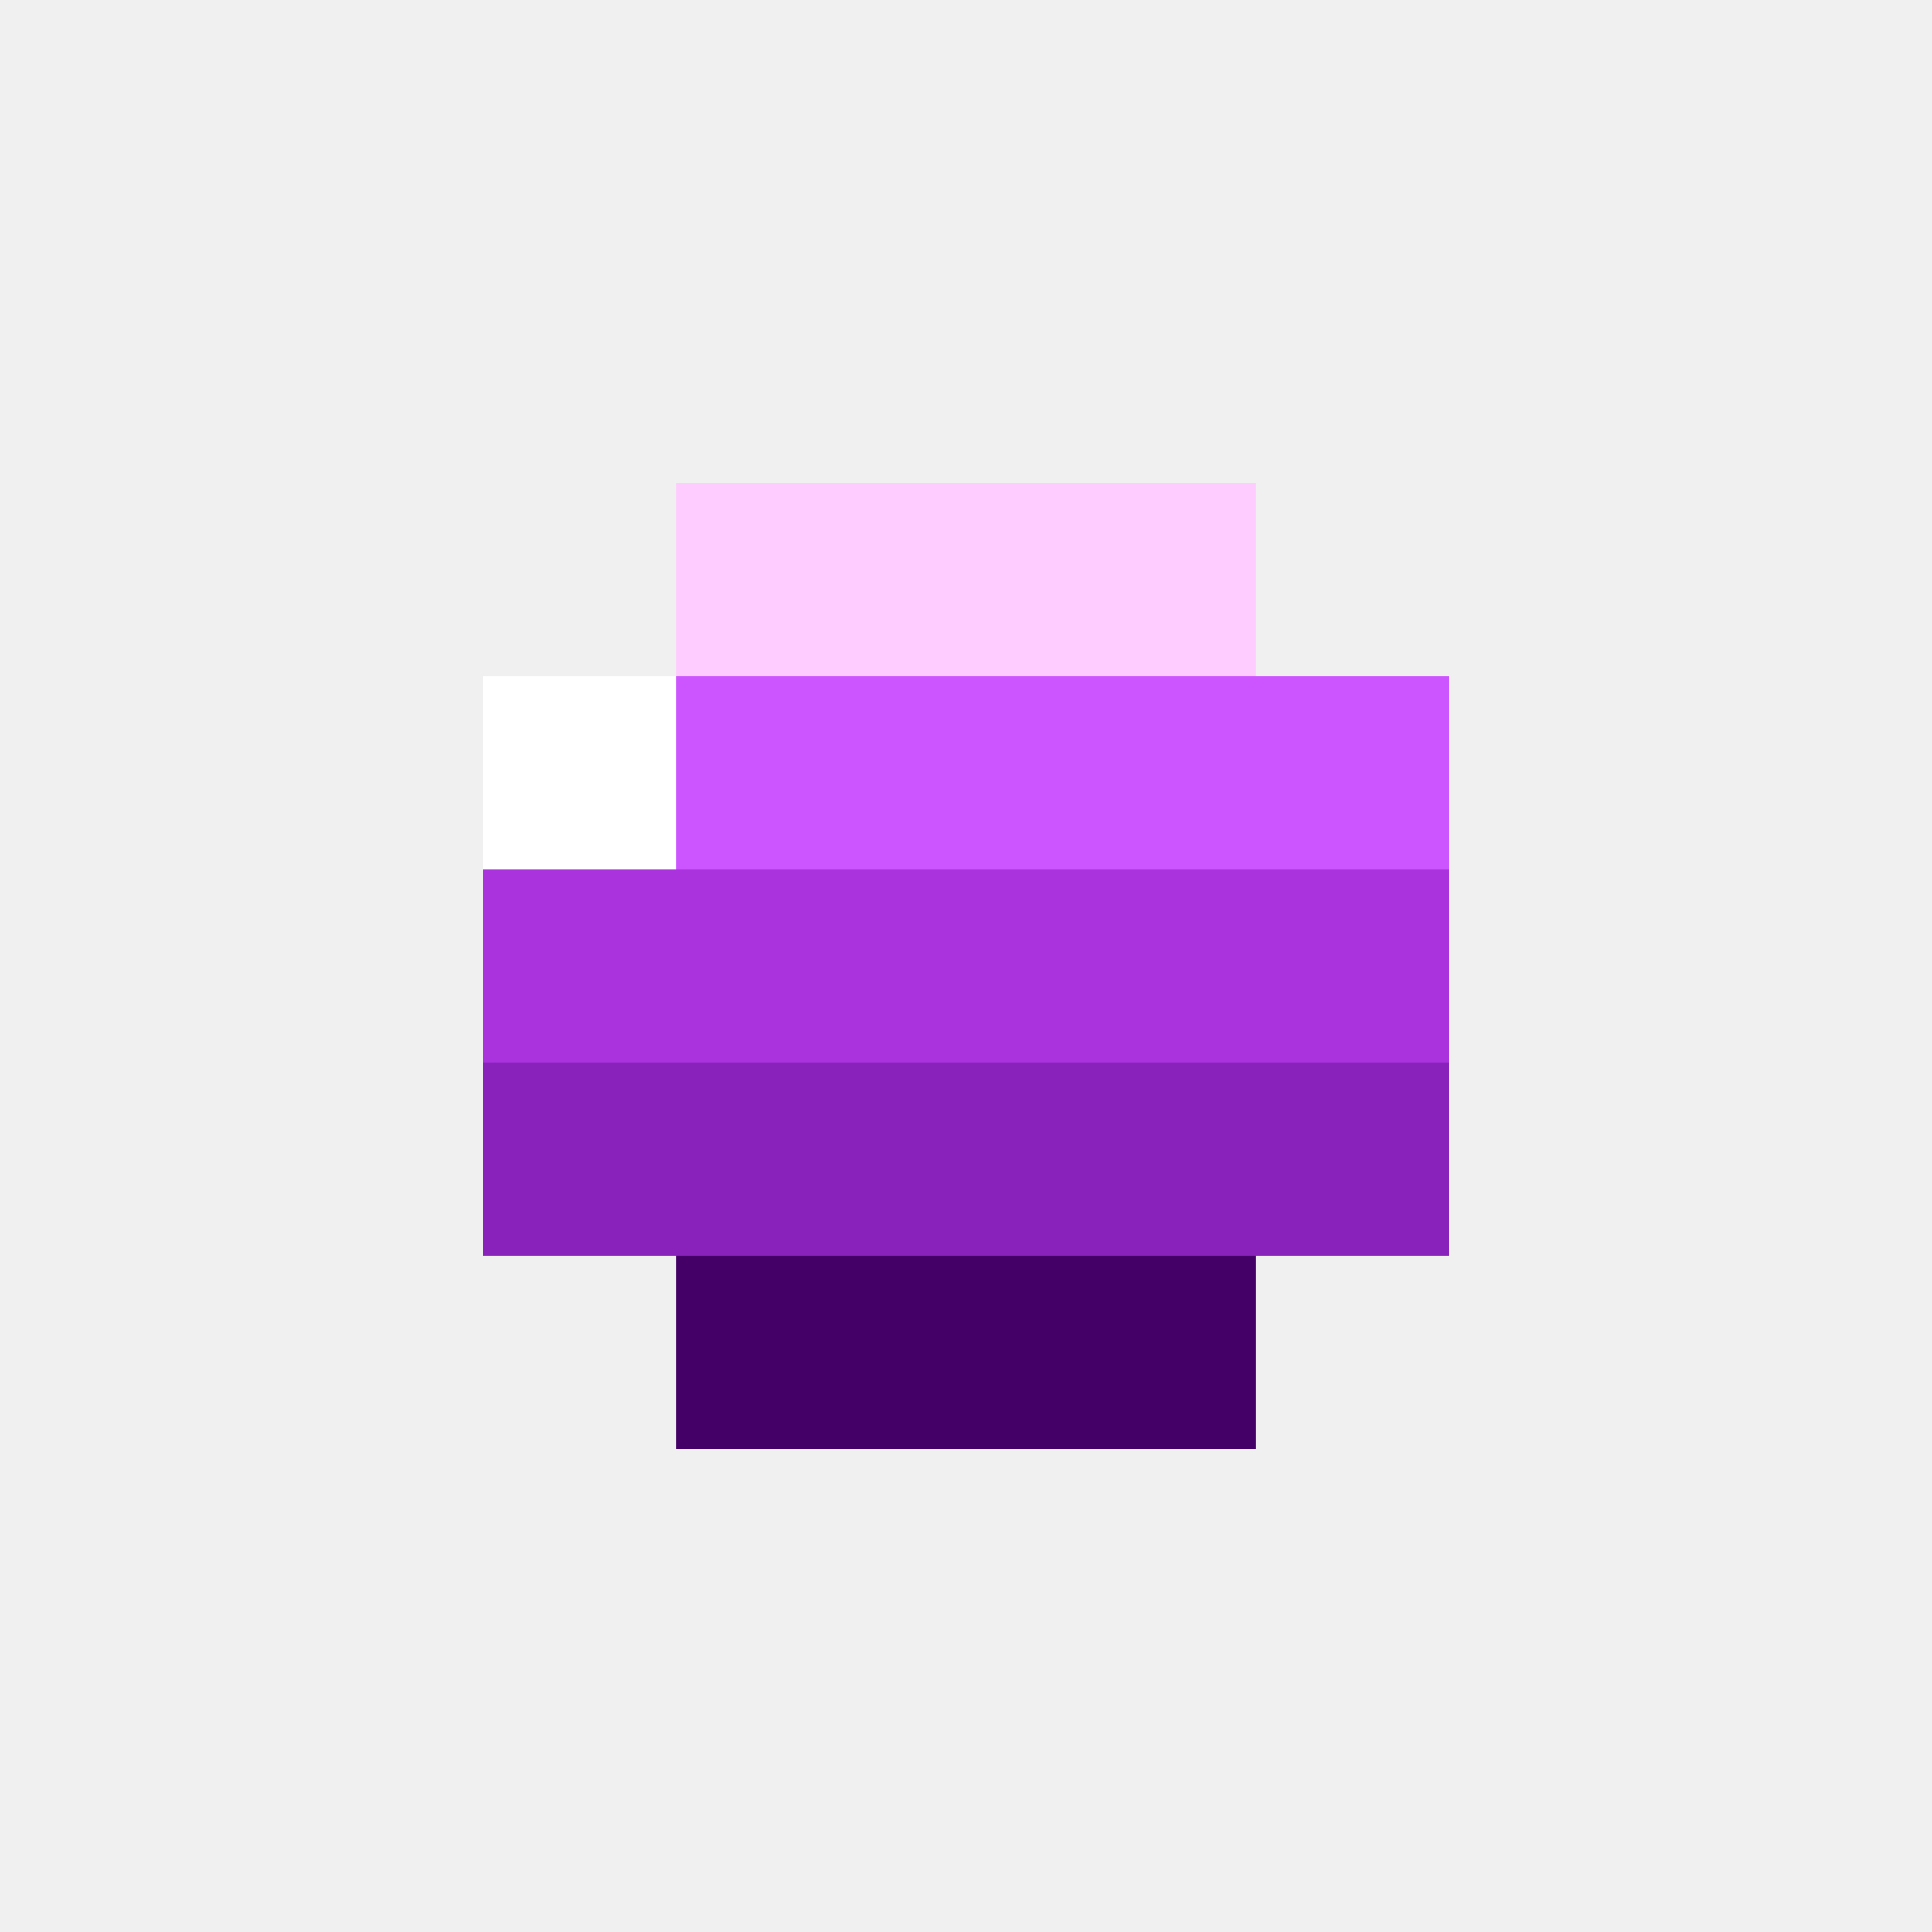
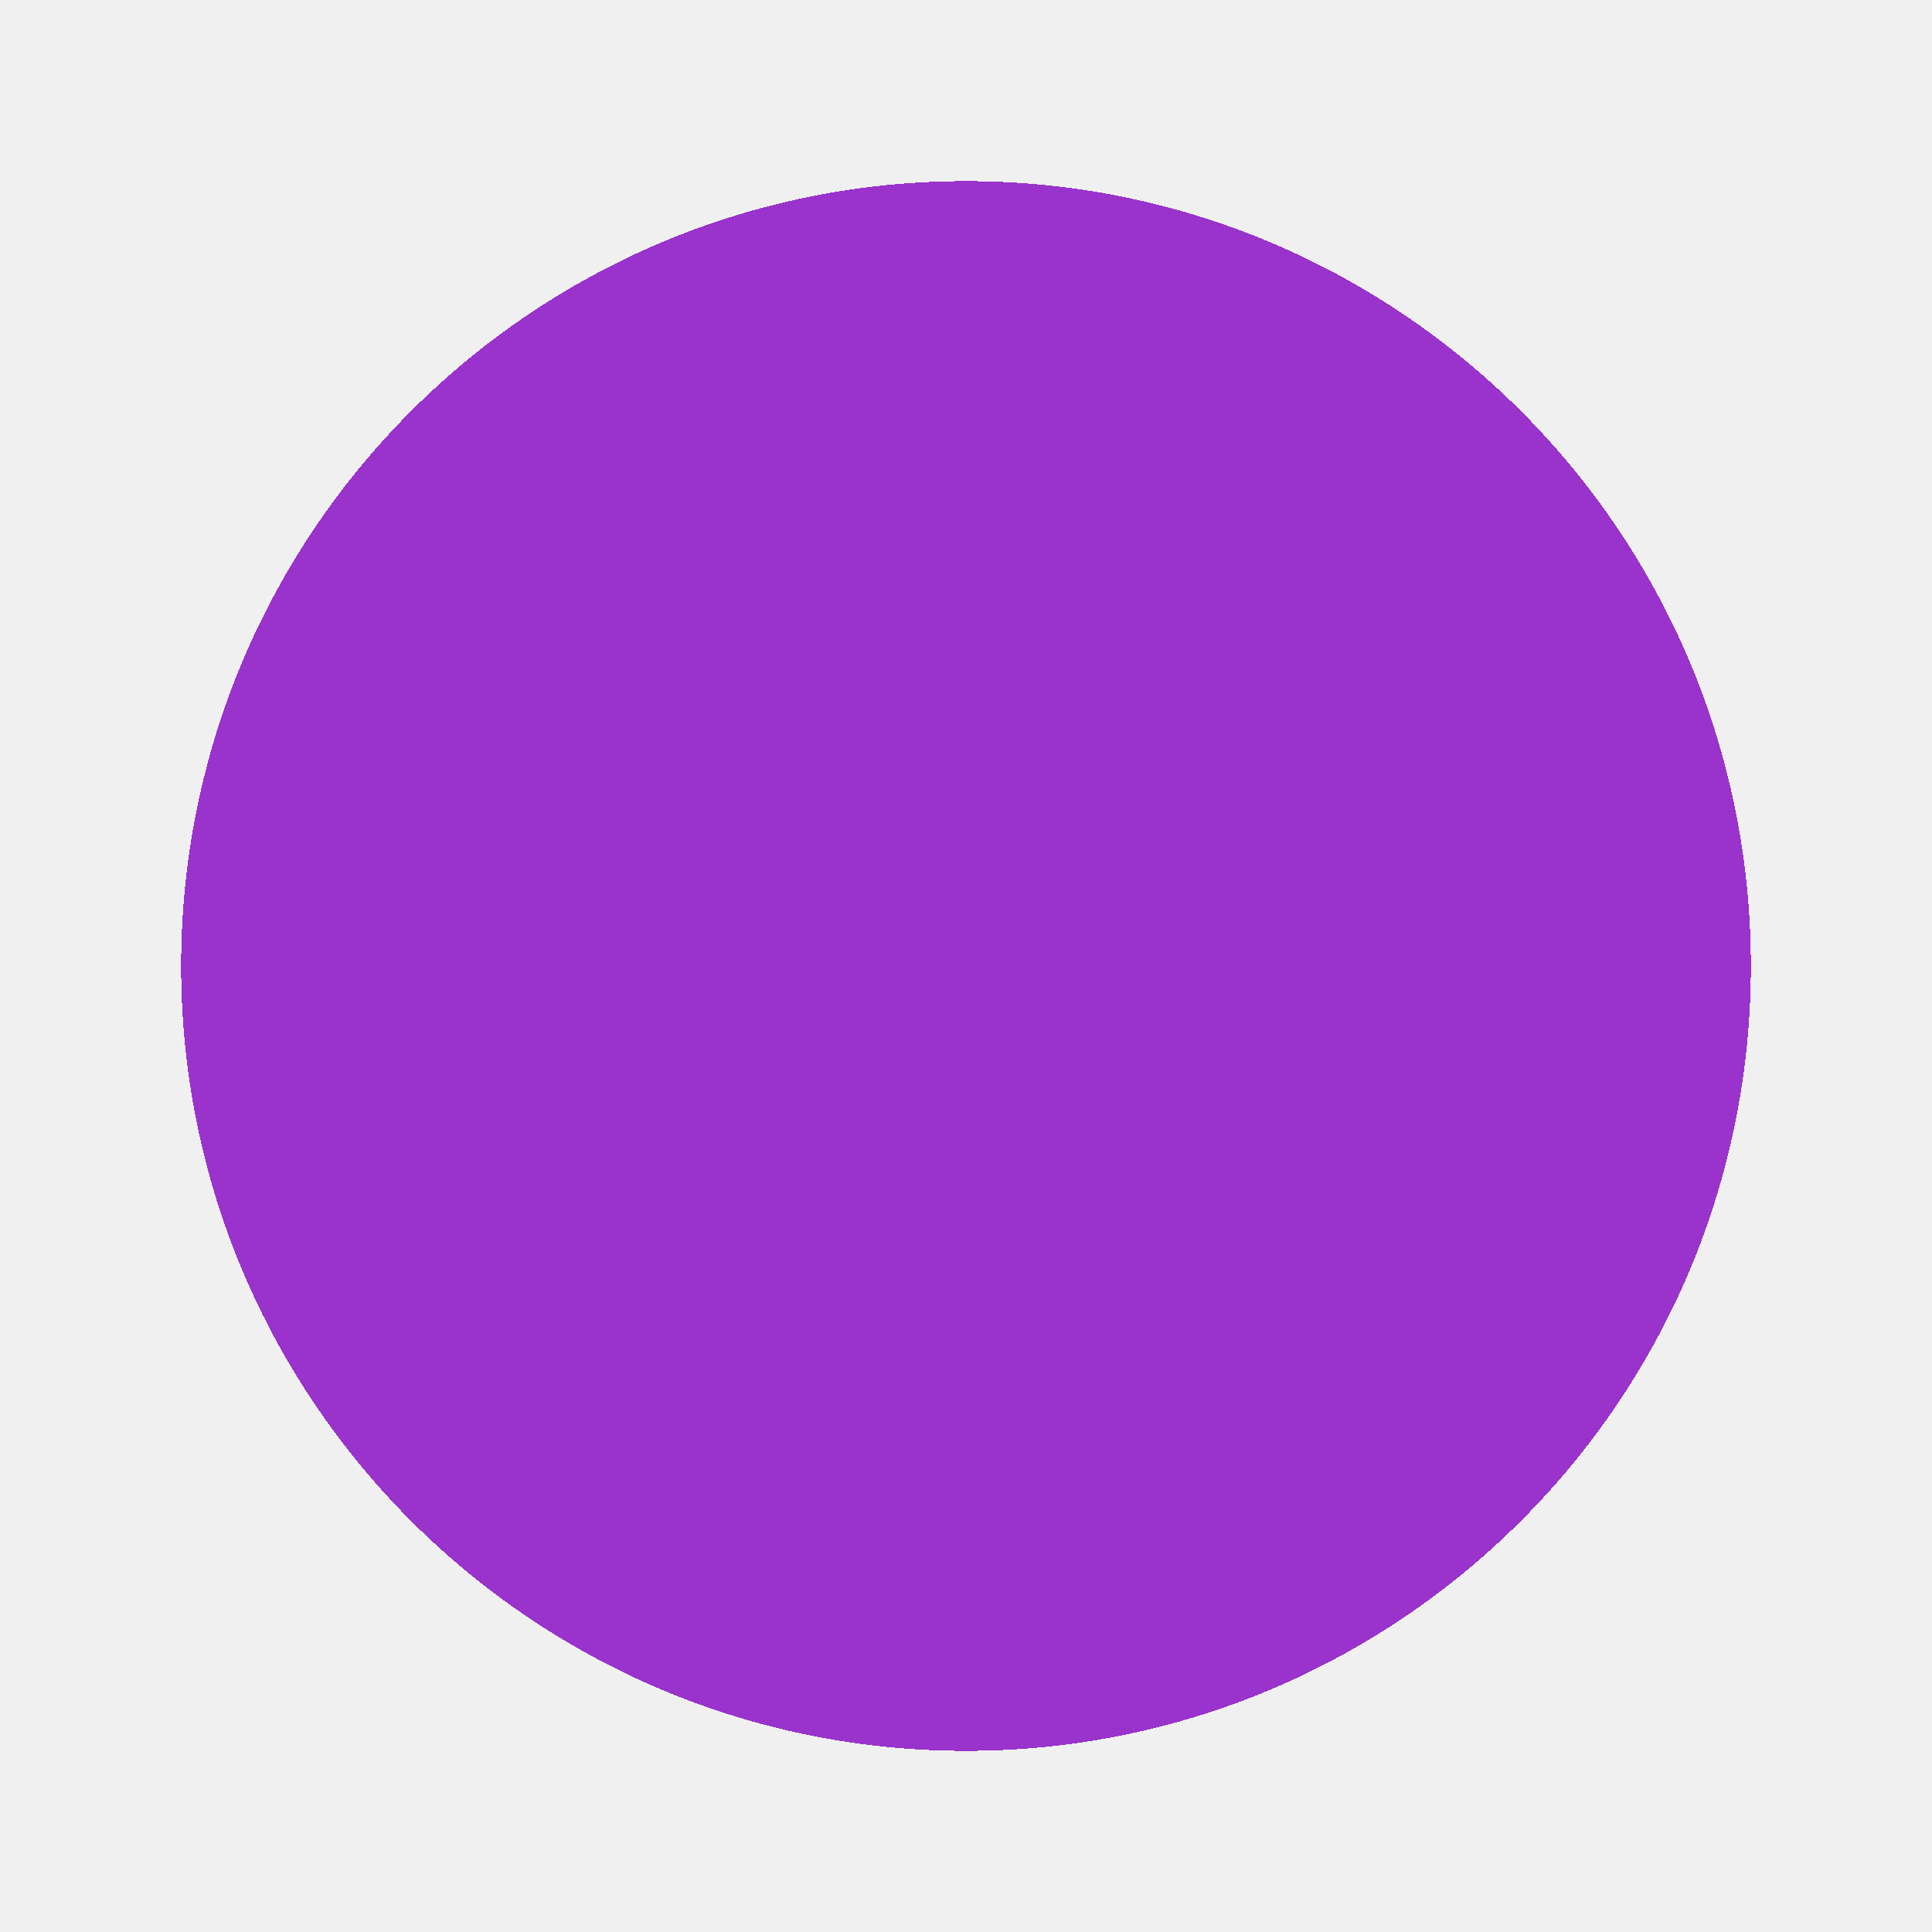
- <svg xmlns="http://www.w3.org/2000/svg" width="20" height="20" shape-rendering="crispEdges">
-   <rect x="7" y="5" width="6" height="2" fill="#ffccff" />
-   <rect x="5" y="7" width="10" height="2" fill="#cc55ff" />
-   <rect x="5" y="7" width="2" height="2" fill="#ffffff" />
-   <rect x="5" y="9" width="10" height="2" fill="#aa33dd" />
-   <rect x="5" y="11" width="10" height="2" fill="#8822bb" />
-   <rect x="7" y="13" width="6" height="2" fill="#440066" />
+ <svg xmlns="http://www.w3.org/2000/svg" width="64" height="64" shape-rendering="crispEdges">
+   <circle cx="32" cy="32" r="26" fill="#9933cc" />
</svg>
